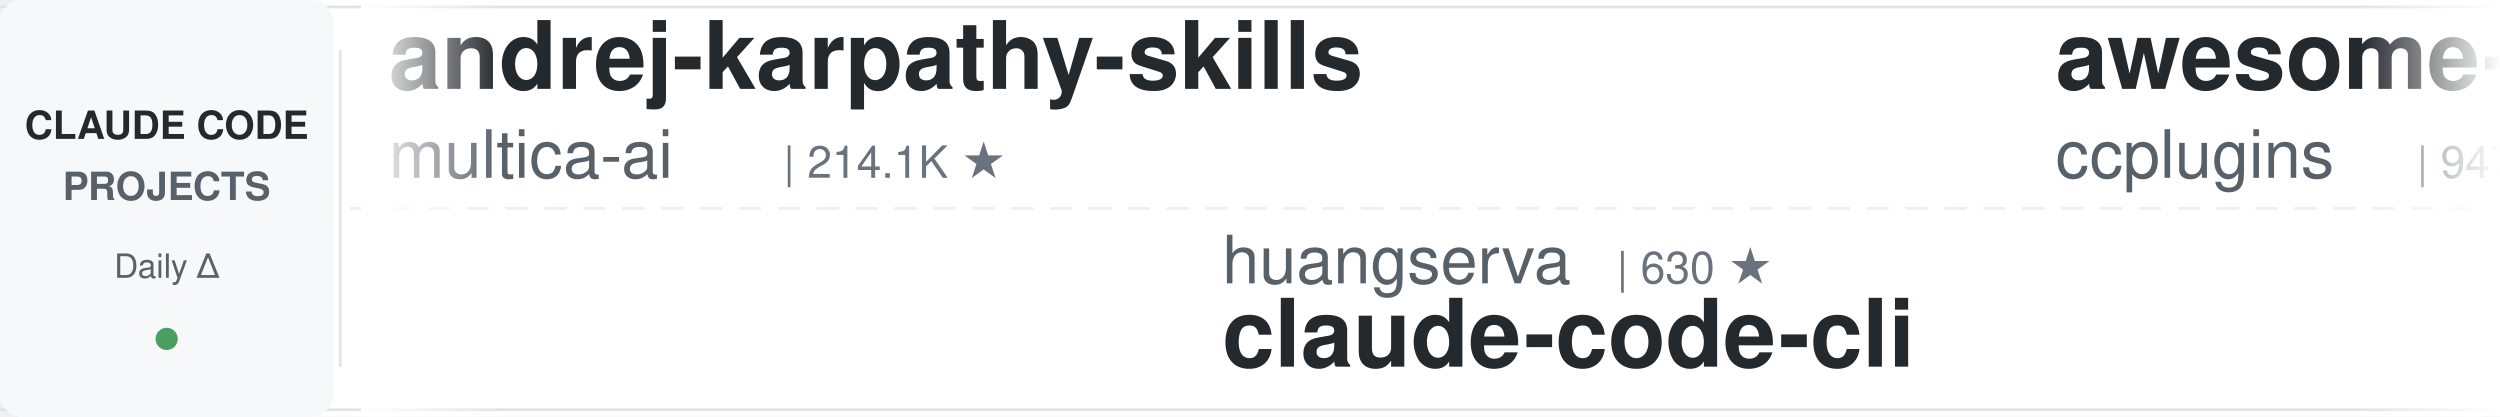
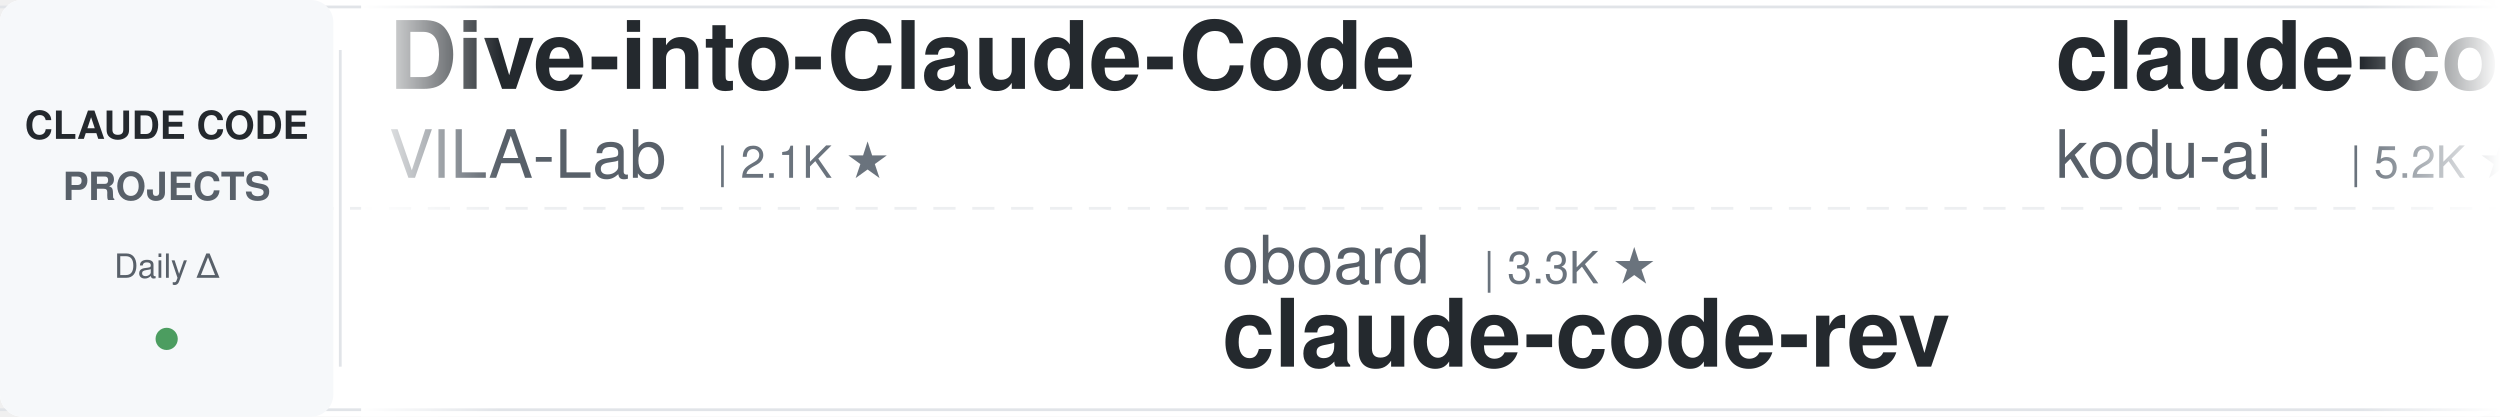
<svg xmlns="http://www.w3.org/2000/svg" width="900" height="150">
  <defs>
    <linearGradient id="leftFade" x1="0%" y1="0%" x2="100%" y2="0%">
      <stop offset="0%" style="stop-color:#ffffff;stop-opacity:1" />
      <stop offset="100%" style="stop-color:#ffffff;stop-opacity:0" />
    </linearGradient>
    <linearGradient id="rightFade" x1="0%" y1="0%" x2="100%" y2="0%">
      <stop offset="0%" style="stop-color:#ffffff;stop-opacity:0" />
      <stop offset="100%" style="stop-color:#ffffff;stop-opacity:1" />
    </linearGradient>
  </defs>
  <rect width="900" height="150" fill="#ffffff" rx="8" />
  <rect x="0" y="2" width="900" height="1" fill="#e1e4e8" />
  <rect x="0" y="147" width="900" height="1" fill="#e1e4e8" />
  <line x1="0" y1="75" x2="900" y2="75" stroke="#e1e4e8" stroke-width="1" stroke-dasharray="8 6" opacity="0.6" />
  <rect x="0" y="0" width="120" height="150" fill="#f6f8fa" rx="8" />
  <text x="60" y="50" font-family="-apple-system, BlinkMacSystemFont, 'Segoe UI', Helvetica, Arial, sans-serif" font-size="14" font-weight="600" fill="#24292e" text-anchor="middle">CLAUDE CODE</text>
  <text x="60" y="72" font-family="-apple-system, BlinkMacSystemFont, 'Segoe UI', Helvetica, Arial, sans-serif" font-size="14" font-weight="600" fill="#586069" text-anchor="middle">PROJECTS</text>
  <text x="60" y="100" font-family="-apple-system, BlinkMacSystemFont, 'Segoe UI', Helvetica, Arial, sans-serif" font-size="12" font-weight="500" fill="#586069" text-anchor="middle">Daily Δ</text>
  <circle cx="60" cy="122" r="4" fill="#22863a" opacity="0.8" />
  <rect x="122" y="18" width="1" height="114" fill="#e1e4e8" />
  <clipPath id="tickerClip">
    <rect x="130" y="0" width="770" height="150" />
  </clipPath>
  <g clip-path="url(#tickerClip)">
    <g id="tickerItems">
      <animateTransform attributeName="transform" attributeType="XML" type="translate" from="0 0" to="-3000 0" dur="54s" repeatCount="indefinite" />
      <g transform="translate(0, 0)">
-         <text x="140" y="32" font-family="-apple-system, BlinkMacSystemFont, 'Segoe UI', Helvetica, Arial, sans-serif" font-size="34" font-weight="600" fill="#24292e">andrej-karpathy-skills</text>
-         <text x="140" y="64" font-family="-apple-system, BlinkMacSystemFont, 'Segoe UI', Helvetica, Arial, sans-serif" font-size="24" font-weight="400" fill="#586069">multica-ai</text>
-         <text x="282" y="64" font-family="-apple-system, BlinkMacSystemFont, 'Segoe UI', Helvetica, Arial, sans-serif" font-size="16" font-weight="500" fill="#6a737d">| 214.1K ★</text>
+         <text x="140" y="32" font-family="-apple-system, BlinkMacSystemFont, 'Segoe UI', Helvetica, Arial, sans-serif" font-size="34" font-weight="600" fill="#24292e">Dive-into-Claude-Code</text>
+         <text x="140" y="64" font-family="-apple-system, BlinkMacSystemFont, 'Segoe UI', Helvetica, Arial, sans-serif" font-size="24" font-weight="400" fill="#586069">VILA-Lab</text>
+         <text x="258" y="64" font-family="-apple-system, BlinkMacSystemFont, 'Segoe UI', Helvetica, Arial, sans-serif" font-size="16" font-weight="500" fill="#6a737d">| 2.1K ★</text>
      </g>
      <g transform="translate(300, 0)">
-         <text x="140" y="102" font-family="-apple-system, BlinkMacSystemFont, 'Segoe UI', Helvetica, Arial, sans-serif" font-size="24" font-weight="400" fill="#586069">huangserva</text>
-         <text x="282" y="102" font-family="-apple-system, BlinkMacSystemFont, 'Segoe UI', Helvetica, Arial, sans-serif" font-size="16" font-weight="500" fill="#6a737d">| 630 ★</text>
-         <text x="140" y="132" font-family="-apple-system, BlinkMacSystemFont, 'Segoe UI', Helvetica, Arial, sans-serif" font-size="34" font-weight="600" fill="#24292e">claude-code-cli</text>
+         <text x="140" y="102" font-family="-apple-system, BlinkMacSystemFont, 'Segoe UI', Helvetica, Arial, sans-serif" font-size="24" font-weight="400" fill="#586069">oboard</text>
+         <text x="234" y="102" font-family="-apple-system, BlinkMacSystemFont, 'Segoe UI', Helvetica, Arial, sans-serif" font-size="16" font-weight="500" fill="#6a737d">| 3.3K ★</text>
+         <text x="140" y="132" font-family="-apple-system, BlinkMacSystemFont, 'Segoe UI', Helvetica, Arial, sans-serif" font-size="34" font-weight="600" fill="#24292e">claude-code-rev</text>
      </g>
      <g transform="translate(600, 0)">
-         <text x="140" y="32" font-family="-apple-system, BlinkMacSystemFont, 'Segoe UI', Helvetica, Arial, sans-serif" font-size="34" font-weight="600" fill="#24292e">awesome-claude-code-plug...</text>
-         <text x="140" y="64" font-family="-apple-system, BlinkMacSystemFont, 'Segoe UI', Helvetica, Arial, sans-serif" font-size="24" font-weight="400" fill="#586069">ccplugins</text>
-         <text x="270" y="64" font-family="-apple-system, BlinkMacSystemFont, 'Segoe UI', Helvetica, Arial, sans-serif" font-size="16" font-weight="500" fill="#6a737d">| 947 ★</text>
+         <text x="140" y="32" font-family="-apple-system, BlinkMacSystemFont, 'Segoe UI', Helvetica, Arial, sans-serif" font-size="34" font-weight="600" fill="#24292e">claude-coder</text>
+         <text x="140" y="64" font-family="-apple-system, BlinkMacSystemFont, 'Segoe UI', Helvetica, Arial, sans-serif" font-size="24" font-weight="400" fill="#586069">kodu-ai</text>
+         <text x="246" y="64" font-family="-apple-system, BlinkMacSystemFont, 'Segoe UI', Helvetica, Arial, sans-serif" font-size="16" font-weight="500" fill="#6a737d">| 5.2K ★</text>
      </g>
      <g transform="translate(900, 0)">
-         <text x="140" y="102" font-family="-apple-system, BlinkMacSystemFont, 'Segoe UI', Helvetica, Arial, sans-serif" font-size="24" font-weight="400" fill="#586069">ykdojo</text>
-         <text x="234" y="102" font-family="-apple-system, BlinkMacSystemFont, 'Segoe UI', Helvetica, Arial, sans-serif" font-size="16" font-weight="500" fill="#6a737d">| 10.1K ★</text>
-         <text x="140" y="132" font-family="-apple-system, BlinkMacSystemFont, 'Segoe UI', Helvetica, Arial, sans-serif" font-size="34" font-weight="600" fill="#24292e">claude-code-tips</text>
+         <text x="140" y="102" font-family="-apple-system, BlinkMacSystemFont, 'Segoe UI', Helvetica, Arial, sans-serif" font-size="24" font-weight="400" fill="#586069">disler</text>
+         <text x="234" y="102" font-family="-apple-system, BlinkMacSystemFont, 'Segoe UI', Helvetica, Arial, sans-serif" font-size="16" font-weight="500" fill="#6a737d">| 1.7K ★</text>
+         <text x="140" y="132" font-family="-apple-system, BlinkMacSystemFont, 'Segoe UI', Helvetica, Arial, sans-serif" font-size="34" font-weight="600" fill="#24292e">pi-vs-claude-code</text>
      </g>
      <g transform="translate(1200, 0)">
-         <text x="140" y="32" font-family="-apple-system, BlinkMacSystemFont, 'Segoe UI', Helvetica, Arial, sans-serif" font-size="34" font-weight="600" fill="#24292e">claude-code-guide</text>
-         <text x="140" y="64" font-family="-apple-system, BlinkMacSystemFont, 'Segoe UI', Helvetica, Arial, sans-serif" font-size="24" font-weight="400" fill="#586069">zebbern</text>
-         <text x="246" y="64" font-family="-apple-system, BlinkMacSystemFont, 'Segoe UI', Helvetica, Arial, sans-serif" font-size="16" font-weight="500" fill="#6a737d">| 4.6K ★</text>
+         <text x="140" y="32" font-family="-apple-system, BlinkMacSystemFont, 'Segoe UI', Helvetica, Arial, sans-serif" font-size="34" font-weight="600" fill="#24292e">ClaudeCodeAgents</text>
+         <text x="140" y="64" font-family="-apple-system, BlinkMacSystemFont, 'Segoe UI', Helvetica, Arial, sans-serif" font-size="24" font-weight="400" fill="#586069">darcyegb</text>
+         <text x="258" y="64" font-family="-apple-system, BlinkMacSystemFont, 'Segoe UI', Helvetica, Arial, sans-serif" font-size="16" font-weight="500" fill="#6a737d">| 765 ★</text>
      </g>
      <g transform="translate(1500, 0)">
-         <text x="140" y="102" font-family="-apple-system, BlinkMacSystemFont, 'Segoe UI', Helvetica, Arial, sans-serif" font-size="24" font-weight="400" fill="#586069">centminmod</text>
-         <text x="282" y="102" font-family="-apple-system, BlinkMacSystemFont, 'Segoe UI', Helvetica, Arial, sans-serif" font-size="16" font-weight="500" fill="#6a737d">| 2.6K ★</text>
-         <text x="140" y="132" font-family="-apple-system, BlinkMacSystemFont, 'Segoe UI', Helvetica, Arial, sans-serif" font-size="34" font-weight="600" fill="#24292e">my-claude-code-setup</text>
+         <text x="140" y="102" font-family="-apple-system, BlinkMacSystemFont, 'Segoe UI', Helvetica, Arial, sans-serif" font-size="24" font-weight="400" fill="#586069">Pimzino</text>
+         <text x="246" y="102" font-family="-apple-system, BlinkMacSystemFont, 'Segoe UI', Helvetica, Arial, sans-serif" font-size="16" font-weight="500" fill="#6a737d">| 3.9K ★</text>
+         <text x="140" y="132" font-family="-apple-system, BlinkMacSystemFont, 'Segoe UI', Helvetica, Arial, sans-serif" font-size="34" font-weight="600" fill="#24292e">claude-code-spec-workflo...</text>
      </g>
      <g transform="translate(1800, 0)">
-         <text x="140" y="32" font-family="-apple-system, BlinkMacSystemFont, 'Segoe UI', Helvetica, Arial, sans-serif" font-size="34" font-weight="600" fill="#24292e">claude_codex_bridge</text>
-         <text x="140" y="64" font-family="-apple-system, BlinkMacSystemFont, 'Segoe UI', Helvetica, Arial, sans-serif" font-size="24" font-weight="400" fill="#586069">SeemSeam</text>
-         <text x="258" y="64" font-family="-apple-system, BlinkMacSystemFont, 'Segoe UI', Helvetica, Arial, sans-serif" font-size="16" font-weight="500" fill="#6a737d">| 3.5K ★</text>
+         <text x="140" y="32" font-family="-apple-system, BlinkMacSystemFont, 'Segoe UI', Helvetica, Arial, sans-serif" font-size="34" font-weight="600" fill="#24292e">awesome-claude-code-suba...</text>
+         <text x="140" y="64" font-family="-apple-system, BlinkMacSystemFont, 'Segoe UI', Helvetica, Arial, sans-serif" font-size="24" font-weight="400" fill="#586069">VoltAgent</text>
+         <text x="270" y="64" font-family="-apple-system, BlinkMacSystemFont, 'Segoe UI', Helvetica, Arial, sans-serif" font-size="16" font-weight="500" fill="#6a737d">| 25.2K ★</text>
      </g>
      <g transform="translate(2100, 0)">
-         <text x="140" y="102" font-family="-apple-system, BlinkMacSystemFont, 'Segoe UI', Helvetica, Arial, sans-serif" font-size="24" font-weight="400" fill="#586069">AprilNEA</text>
-         <text x="258" y="102" font-family="-apple-system, BlinkMacSystemFont, 'Segoe UI', Helvetica, Arial, sans-serif" font-size="16" font-weight="500" fill="#6a737d">| 391 ★</text>
-         <text x="140" y="132" font-family="-apple-system, BlinkMacSystemFont, 'Segoe UI', Helvetica, Arial, sans-serif" font-size="34" font-weight="600" fill="#24292e">claude-code-source</text>
+         <text x="140" y="102" font-family="-apple-system, BlinkMacSystemFont, 'Segoe UI', Helvetica, Arial, sans-serif" font-size="24" font-weight="400" fill="#586069">ccplugins</text>
+         <text x="270" y="102" font-family="-apple-system, BlinkMacSystemFont, 'Segoe UI', Helvetica, Arial, sans-serif" font-size="16" font-weight="500" fill="#6a737d">| 947 ★</text>
+         <text x="140" y="132" font-family="-apple-system, BlinkMacSystemFont, 'Segoe UI', Helvetica, Arial, sans-serif" font-size="34" font-weight="600" fill="#24292e">awesome-claude-code-plug...</text>
      </g>
      <g transform="translate(2400, 0)">
-         <text x="140" y="32" font-family="-apple-system, BlinkMacSystemFont, 'Segoe UI', Helvetica, Arial, sans-serif" font-size="34" font-weight="600" fill="#24292e">claude-code-prompts</text>
-         <text x="140" y="64" font-family="-apple-system, BlinkMacSystemFont, 'Segoe UI', Helvetica, Arial, sans-serif" font-size="24" font-weight="400" fill="#586069">repowise-dev</text>
-         <text x="306" y="64" font-family="-apple-system, BlinkMacSystemFont, 'Segoe UI', Helvetica, Arial, sans-serif" font-size="16" font-weight="500" fill="#6a737d">| 1.2K ★</text>
+         <text x="140" y="32" font-family="-apple-system, BlinkMacSystemFont, 'Segoe UI', Helvetica, Arial, sans-serif" font-size="34" font-weight="600" fill="#24292e">awesome-claude-code-tool...</text>
+         <text x="140" y="64" font-family="-apple-system, BlinkMacSystemFont, 'Segoe UI', Helvetica, Arial, sans-serif" font-size="24" font-weight="400" fill="#586069">rohitg00</text>
+         <text x="258" y="64" font-family="-apple-system, BlinkMacSystemFont, 'Segoe UI', Helvetica, Arial, sans-serif" font-size="16" font-weight="500" fill="#6a737d">| 2.6K ★</text>
      </g>
      <g transform="translate(2700, 0)">
-         <text x="140" y="102" font-family="-apple-system, BlinkMacSystemFont, 'Segoe UI', Helvetica, Arial, sans-serif" font-size="24" font-weight="400" fill="#586069">xu-xiang</text>
-         <text x="258" y="102" font-family="-apple-system, BlinkMacSystemFont, 'Segoe UI', Helvetica, Arial, sans-serif" font-size="16" font-weight="500" fill="#6a737d">| 2.0K ★</text>
-         <text x="140" y="132" font-family="-apple-system, BlinkMacSystemFont, 'Segoe UI', Helvetica, Arial, sans-serif" font-size="34" font-weight="600" fill="#24292e">everything-claude-code-z...</text>
+         <text x="140" y="102" font-family="-apple-system, BlinkMacSystemFont, 'Segoe UI', Helvetica, Arial, sans-serif" font-size="24" font-weight="400" fill="#586069">Maciek-roboblog</text>
+         <text x="342" y="102" font-family="-apple-system, BlinkMacSystemFont, 'Segoe UI', Helvetica, Arial, sans-serif" font-size="16" font-weight="500" fill="#6a737d">| 8.7K ★</text>
+         <text x="140" y="132" font-family="-apple-system, BlinkMacSystemFont, 'Segoe UI', Helvetica, Arial, sans-serif" font-size="34" font-weight="600" fill="#24292e">Claude-Code-Usage-Monito...</text>
      </g>
      <g transform="translate(3000, 0)">
-         <text x="140" y="32" font-family="-apple-system, BlinkMacSystemFont, 'Segoe UI', Helvetica, Arial, sans-serif" font-size="34" font-weight="600" fill="#24292e">andrej-karpathy-skills</text>
-         <text x="140" y="64" font-family="-apple-system, BlinkMacSystemFont, 'Segoe UI', Helvetica, Arial, sans-serif" font-size="24" font-weight="400" fill="#586069">multica-ai</text>
-         <text x="282" y="64" font-family="-apple-system, BlinkMacSystemFont, 'Segoe UI', Helvetica, Arial, sans-serif" font-size="16" font-weight="500" fill="#6a737d">| 214.1K ★</text>
+         <text x="140" y="32" font-family="-apple-system, BlinkMacSystemFont, 'Segoe UI', Helvetica, Arial, sans-serif" font-size="34" font-weight="600" fill="#24292e">Dive-into-Claude-Code</text>
+         <text x="140" y="64" font-family="-apple-system, BlinkMacSystemFont, 'Segoe UI', Helvetica, Arial, sans-serif" font-size="24" font-weight="400" fill="#586069">VILA-Lab</text>
+         <text x="258" y="64" font-family="-apple-system, BlinkMacSystemFont, 'Segoe UI', Helvetica, Arial, sans-serif" font-size="16" font-weight="500" fill="#6a737d">| 2.1K ★</text>
      </g>
      <g transform="translate(3300, 0)">
-         <text x="140" y="102" font-family="-apple-system, BlinkMacSystemFont, 'Segoe UI', Helvetica, Arial, sans-serif" font-size="24" font-weight="400" fill="#586069">huangserva</text>
-         <text x="282" y="102" font-family="-apple-system, BlinkMacSystemFont, 'Segoe UI', Helvetica, Arial, sans-serif" font-size="16" font-weight="500" fill="#6a737d">| 630 ★</text>
-         <text x="140" y="132" font-family="-apple-system, BlinkMacSystemFont, 'Segoe UI', Helvetica, Arial, sans-serif" font-size="34" font-weight="600" fill="#24292e">claude-code-cli</text>
+         <text x="140" y="102" font-family="-apple-system, BlinkMacSystemFont, 'Segoe UI', Helvetica, Arial, sans-serif" font-size="24" font-weight="400" fill="#586069">oboard</text>
+         <text x="234" y="102" font-family="-apple-system, BlinkMacSystemFont, 'Segoe UI', Helvetica, Arial, sans-serif" font-size="16" font-weight="500" fill="#6a737d">| 3.3K ★</text>
+         <text x="140" y="132" font-family="-apple-system, BlinkMacSystemFont, 'Segoe UI', Helvetica, Arial, sans-serif" font-size="34" font-weight="600" fill="#24292e">claude-code-rev</text>
      </g>
      <g transform="translate(3600, 0)">
-         <text x="140" y="32" font-family="-apple-system, BlinkMacSystemFont, 'Segoe UI', Helvetica, Arial, sans-serif" font-size="34" font-weight="600" fill="#24292e">awesome-claude-code-plug...</text>
-         <text x="140" y="64" font-family="-apple-system, BlinkMacSystemFont, 'Segoe UI', Helvetica, Arial, sans-serif" font-size="24" font-weight="400" fill="#586069">ccplugins</text>
-         <text x="270" y="64" font-family="-apple-system, BlinkMacSystemFont, 'Segoe UI', Helvetica, Arial, sans-serif" font-size="16" font-weight="500" fill="#6a737d">| 947 ★</text>
+         <text x="140" y="32" font-family="-apple-system, BlinkMacSystemFont, 'Segoe UI', Helvetica, Arial, sans-serif" font-size="34" font-weight="600" fill="#24292e">claude-coder</text>
+         <text x="140" y="64" font-family="-apple-system, BlinkMacSystemFont, 'Segoe UI', Helvetica, Arial, sans-serif" font-size="24" font-weight="400" fill="#586069">kodu-ai</text>
+         <text x="246" y="64" font-family="-apple-system, BlinkMacSystemFont, 'Segoe UI', Helvetica, Arial, sans-serif" font-size="16" font-weight="500" fill="#6a737d">| 5.2K ★</text>
      </g>
      <g transform="translate(3900, 0)">
-         <text x="140" y="102" font-family="-apple-system, BlinkMacSystemFont, 'Segoe UI', Helvetica, Arial, sans-serif" font-size="24" font-weight="400" fill="#586069">ykdojo</text>
-         <text x="234" y="102" font-family="-apple-system, BlinkMacSystemFont, 'Segoe UI', Helvetica, Arial, sans-serif" font-size="16" font-weight="500" fill="#6a737d">| 10.1K ★</text>
-         <text x="140" y="132" font-family="-apple-system, BlinkMacSystemFont, 'Segoe UI', Helvetica, Arial, sans-serif" font-size="34" font-weight="600" fill="#24292e">claude-code-tips</text>
+         <text x="140" y="102" font-family="-apple-system, BlinkMacSystemFont, 'Segoe UI', Helvetica, Arial, sans-serif" font-size="24" font-weight="400" fill="#586069">disler</text>
+         <text x="234" y="102" font-family="-apple-system, BlinkMacSystemFont, 'Segoe UI', Helvetica, Arial, sans-serif" font-size="16" font-weight="500" fill="#6a737d">| 1.7K ★</text>
+         <text x="140" y="132" font-family="-apple-system, BlinkMacSystemFont, 'Segoe UI', Helvetica, Arial, sans-serif" font-size="34" font-weight="600" fill="#24292e">pi-vs-claude-code</text>
      </g>
    </g>
  </g>
  <rect x="130" y="0" width="50" height="150" fill="url(#leftFade)" />
  <rect x="850" y="0" width="50" height="150" fill="url(#rightFade)" />
</svg>
